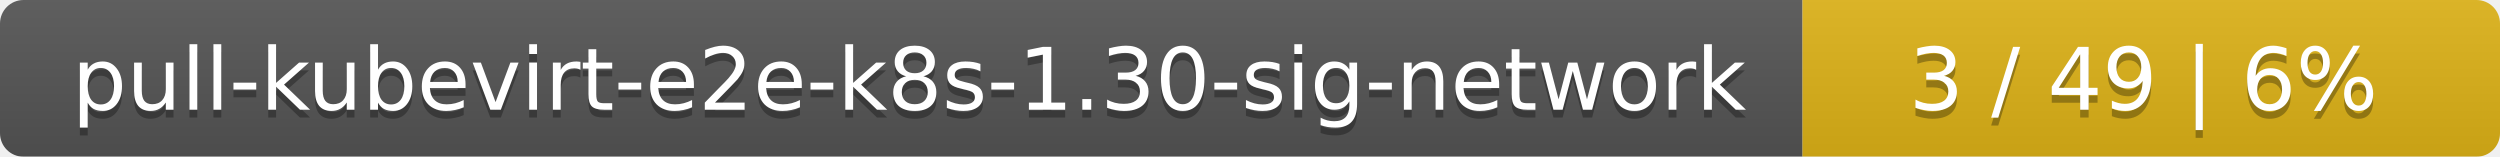
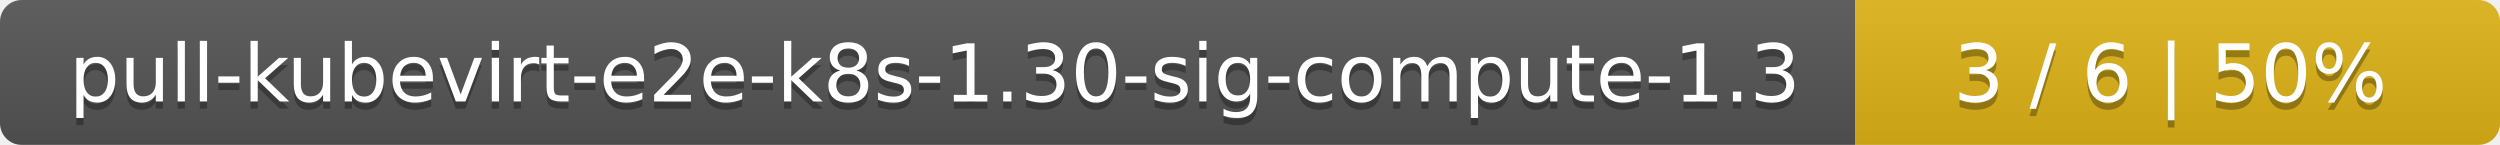
- <svg xmlns="http://www.w3.org/2000/svg" width="319" height="20">
+ <svg xmlns="http://www.w3.org/2000/svg" width="345" height="20">
  <linearGradient id="smooth" x2="0" y2="100%">
    <stop offset="0" stop-color="#bbb" stop-opacity=".1" />
    <stop offset="1" stop-opacity=".1" />
  </linearGradient>
  <mask id="round">
-     <rect width="319" height="20" rx="3" fill="#fff" />
+     <rect width="345" height="20" rx="3" fill="#fff" />
  </mask>
  <g mask="url(#round)">
-     <rect width="230" height="20" fill="#555" />
-     <rect x="230" width="89" height="20" fill="#dfb317" />
-     <rect width="319" height="20" fill="url(#smooth)" />
+     <rect width="256" height="20" fill="#555" />
+     <rect x="256" width="89" height="20" fill="#dfb317" />
+     <rect width="345" height="20" fill="url(#smooth)" />
  </g>
  <g fill="#fff" text-anchor="middle" font-family="DejaVu Sans,Verdana,Geneva,sans-serif" font-size="11">
-     <text x="116" y="15" fill="#010101" fill-opacity=".3">pull-kubevirt-e2e-k8s-1.30-sig-network</text>
-     <text x="116" y="14">pull-kubevirt-e2e-k8s-1.30-sig-network</text>
-     <text x="273.5" y="15" fill="#010101" fill-opacity=".3">3 / 49    |    6%</text>
-     <text x="273.5" y="14">3 / 49    |    6%</text>
+     <text x="129" y="15" fill="#010101" fill-opacity=".3">pull-kubevirt-e2e-k8s-1.30-sig-compute-1.3</text>
+     <text x="129" y="14">pull-kubevirt-e2e-k8s-1.30-sig-compute-1.3</text>
+     <text x="299.5" y="15" fill="#010101" fill-opacity=".3">3 / 6    |    50%</text>
+     <text x="299.5" y="14">3 / 6    |    50%</text>
  </g>
</svg>
